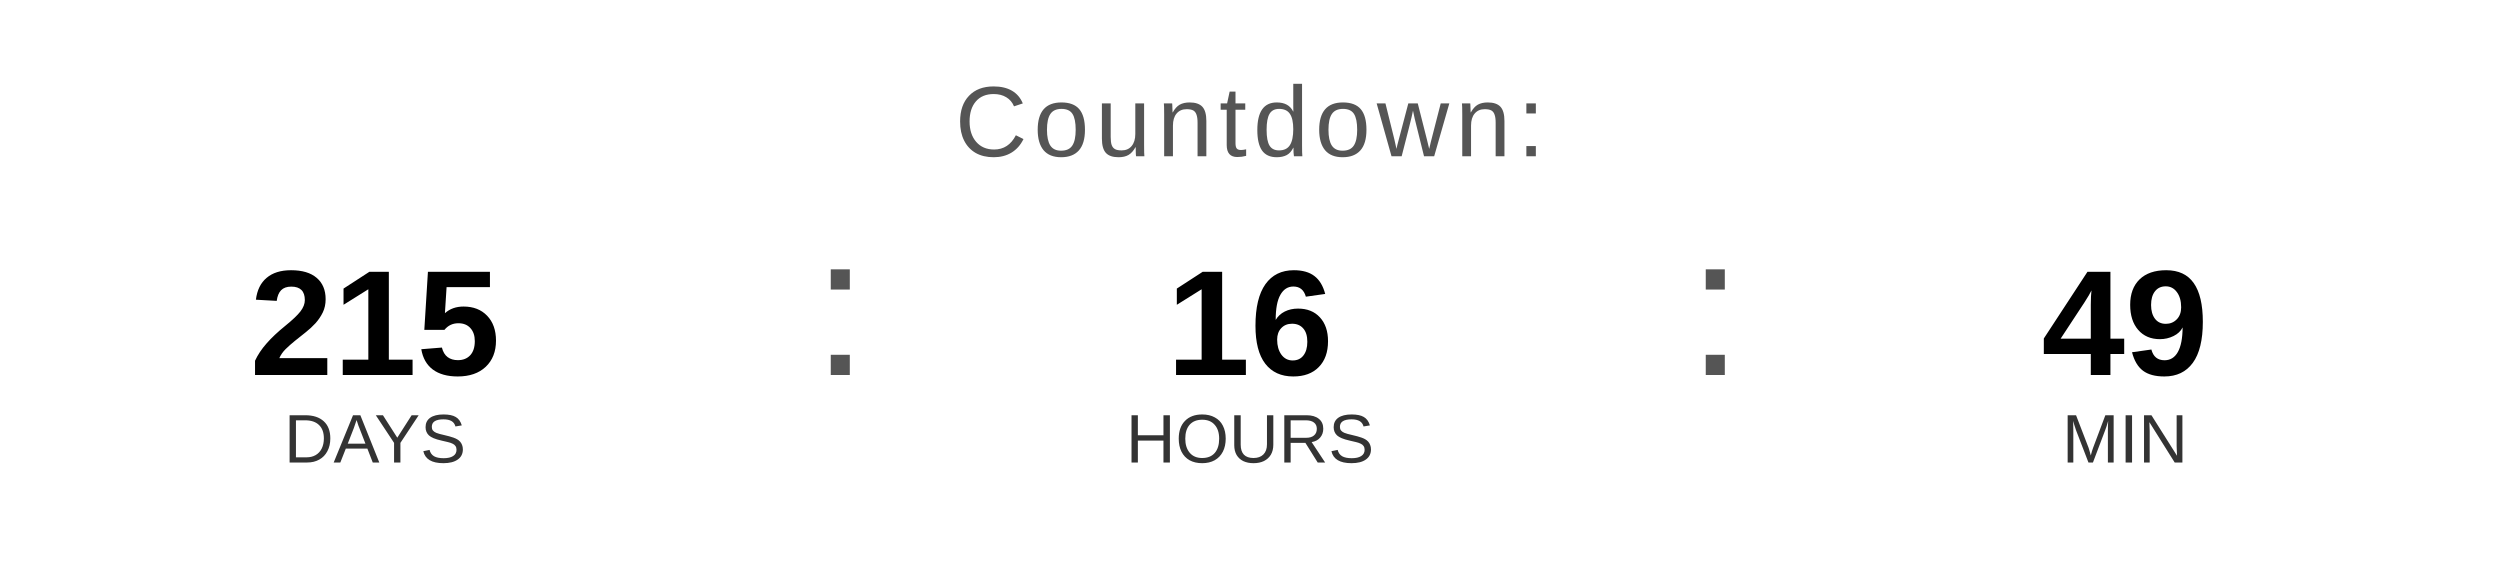
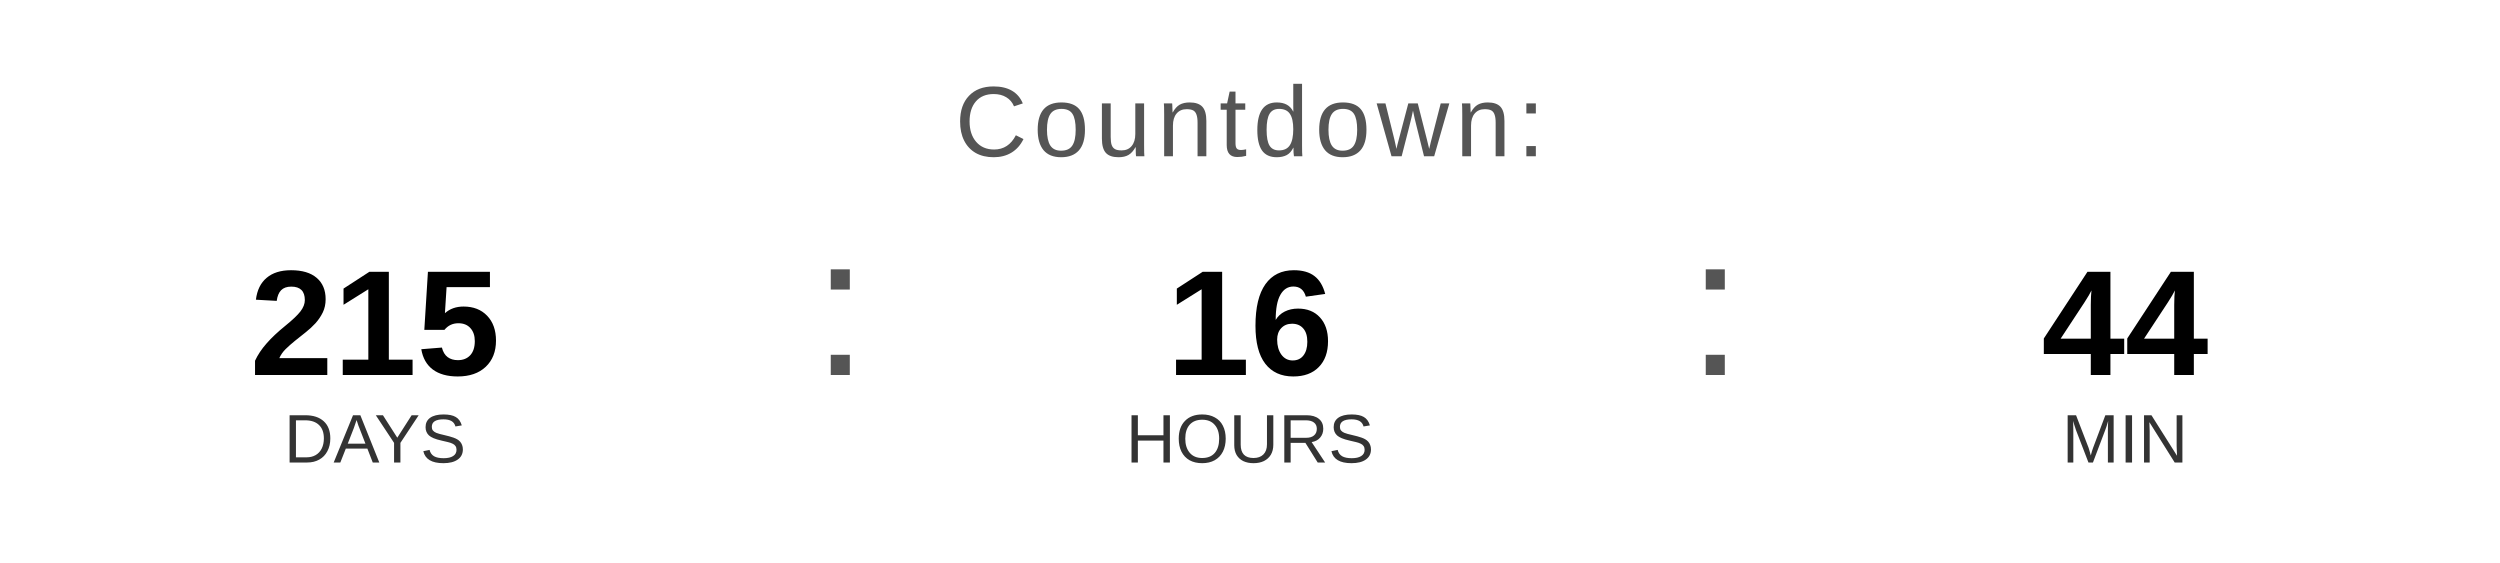
<svg xmlns="http://www.w3.org/2000/svg" width="400" height="90" viewBox="0 0 400 90">
  <text x="200" y="25" font-family="Arial, Helvetica, sans-serif" font-size="16" fill="#555555" text-anchor="middle" letter-spacing="1">
    Countdown:
  </text>
  <text x="60" y="60" font-family="Arial, Helvetica, sans-serif" font-size="24" font-weight="bold" fill="#000000" text-anchor="middle">215</text>
  <text x="60" y="74" font-family="Arial, Helvetica, sans-serif" font-size="11" fill="#333333" text-anchor="middle">DAYS</text>
  <text x="130" y="60" font-family="Arial, sans-serif" font-size="32" fill="#555555">:</text>
  <text x="200" y="60" font-family="Arial, Helvetica, sans-serif" font-size="24" font-weight="bold" fill="#000000" text-anchor="middle">16</text>
  <text x="200" y="74" font-family="Arial, Helvetica, sans-serif" font-size="11" fill="#333333" text-anchor="middle">HOURS</text>
  <text x="270" y="60" font-family="Arial, sans-serif" font-size="32" fill="#555555">:</text>
-   <text x="340" y="60" font-family="Arial, Helvetica, sans-serif" font-size="24" font-weight="bold" fill="#000000" text-anchor="middle">49</text>
+   <text x="340" y="60" font-family="Arial, Helvetica, sans-serif" font-size="24" font-weight="bold" fill="#000000" text-anchor="middle">44</text>
  <text x="340" y="74" font-family="Arial, Helvetica, sans-serif" font-size="11" fill="#333333" text-anchor="middle">MIN</text>
</svg>
